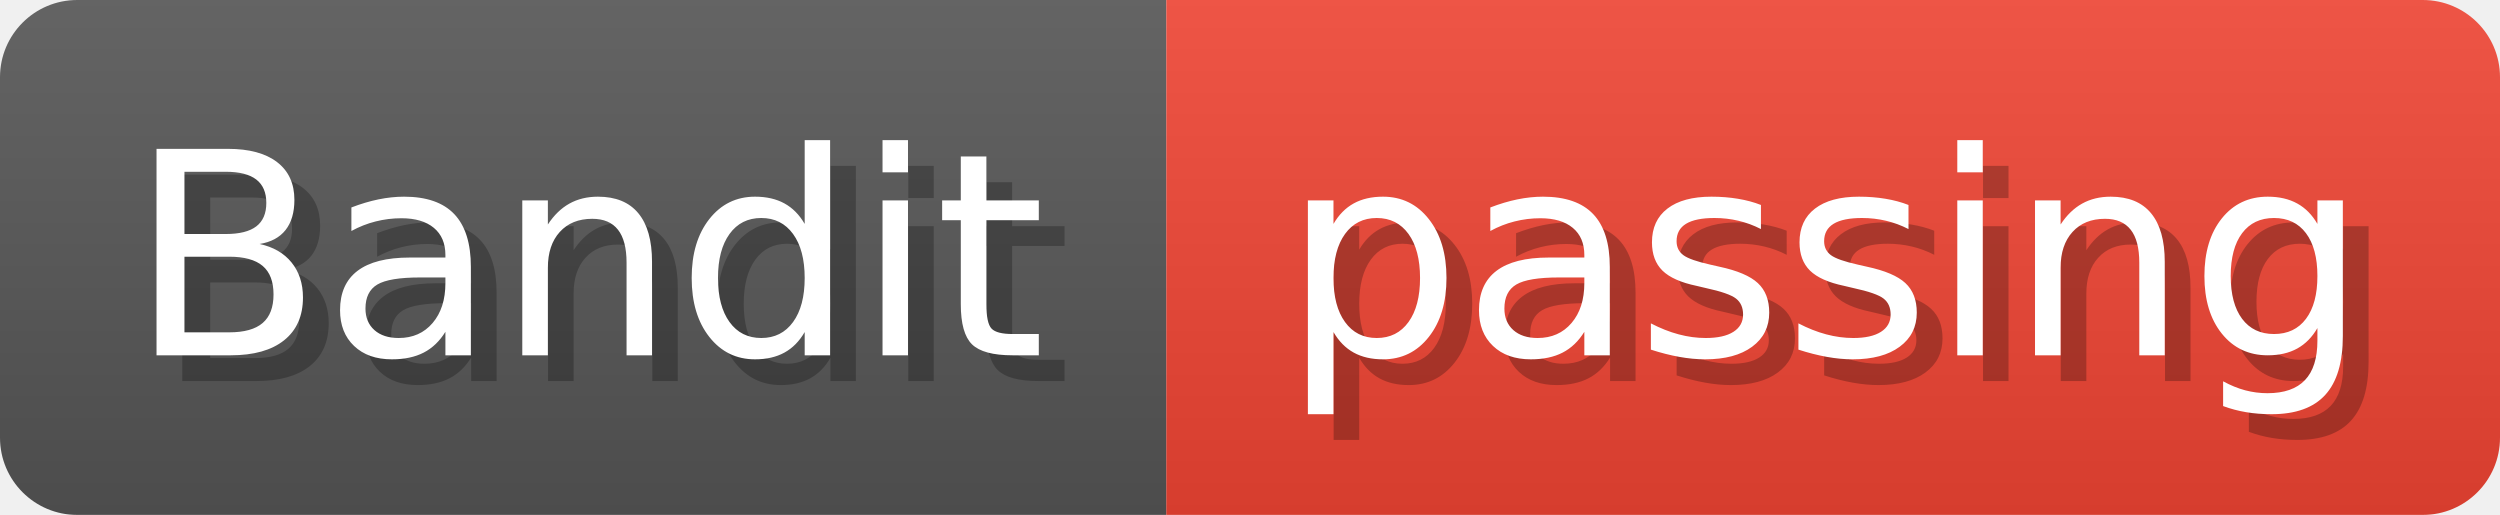
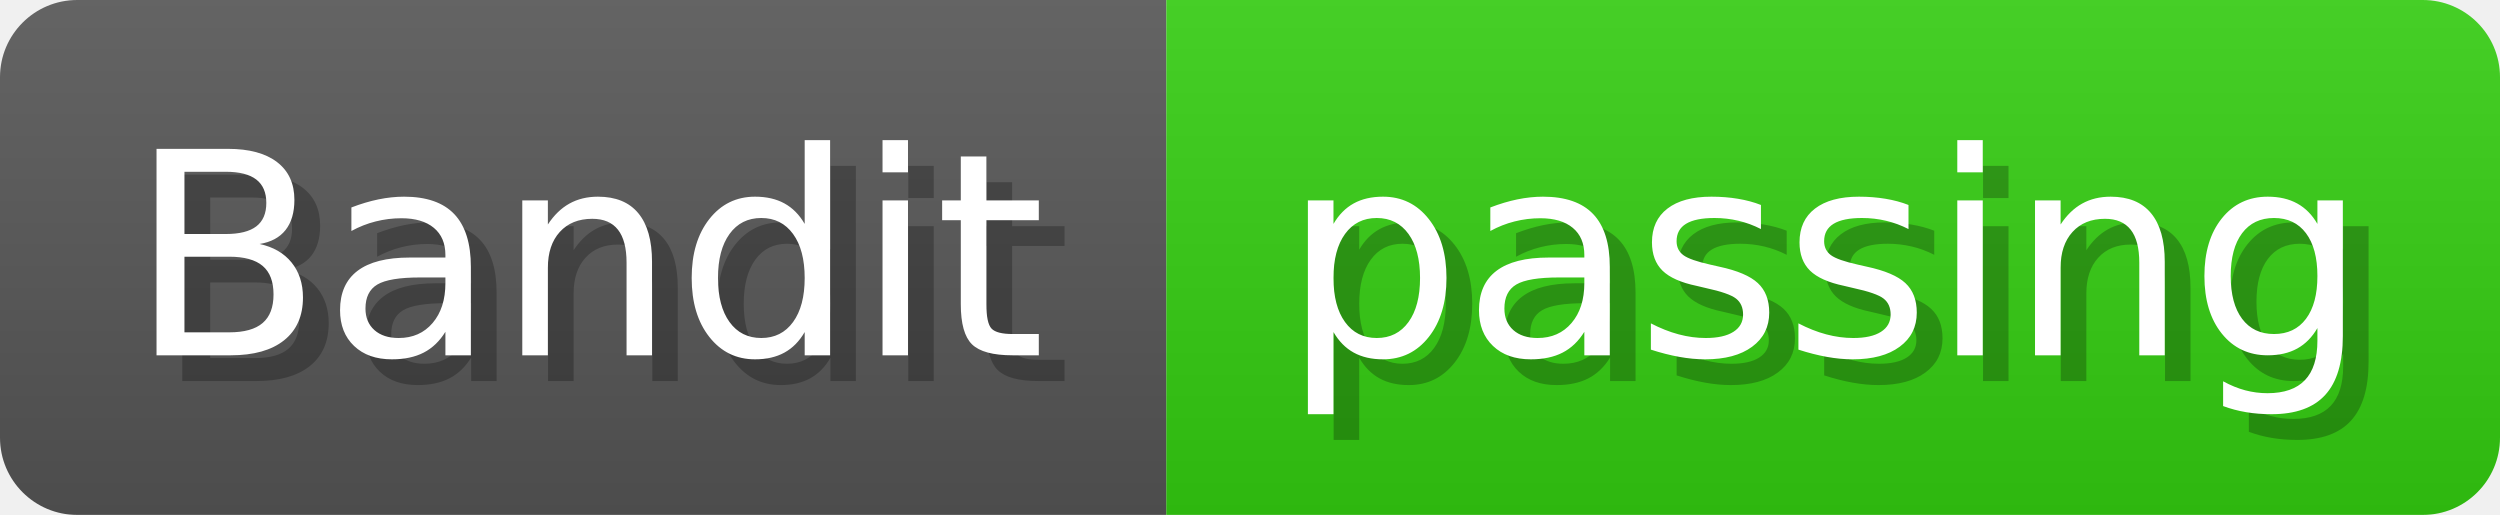
<svg xmlns="http://www.w3.org/2000/svg" width="97.1" height="20" viewBox="0 0 971 200" role="img" aria-label="Bandit: passing">
  <linearGradient id="a" x2="0" y2="100%">
    <stop offset="0" stop-opacity=".1" stop-color="#EEE" />
    <stop offset="1" stop-opacity=".1" />
  </linearGradient>
  <mask id="m">
    <rect width="971" height="200" rx="30" fill="#FFF" />
  </mask>
  <g mask="url(#m)">
    <rect width="453" height="200" fill="#555" />
-     <rect width="518" height="200" fill="#E43" x="453" />
+     <rect width="518" height="200" fill="#3C1" x="453" />
    <rect width="971" height="200" fill="url(#a)" />
  </g>
  <g aria-hidden="true" fill="#fff" text-anchor="start" font-family="Verdana,DejaVu Sans,sans-serif" font-size="110">
    <text x="60" y="148" textLength="353" fill="#000" opacity="0.25">Bandit</text>
    <text x="50" y="138" textLength="353">Bandit</text>
    <text x="508" y="148" textLength="418" fill="#000" opacity="0.25">passing</text>
    <text x="498" y="138" textLength="418">passing</text>
  </g>
</svg>
